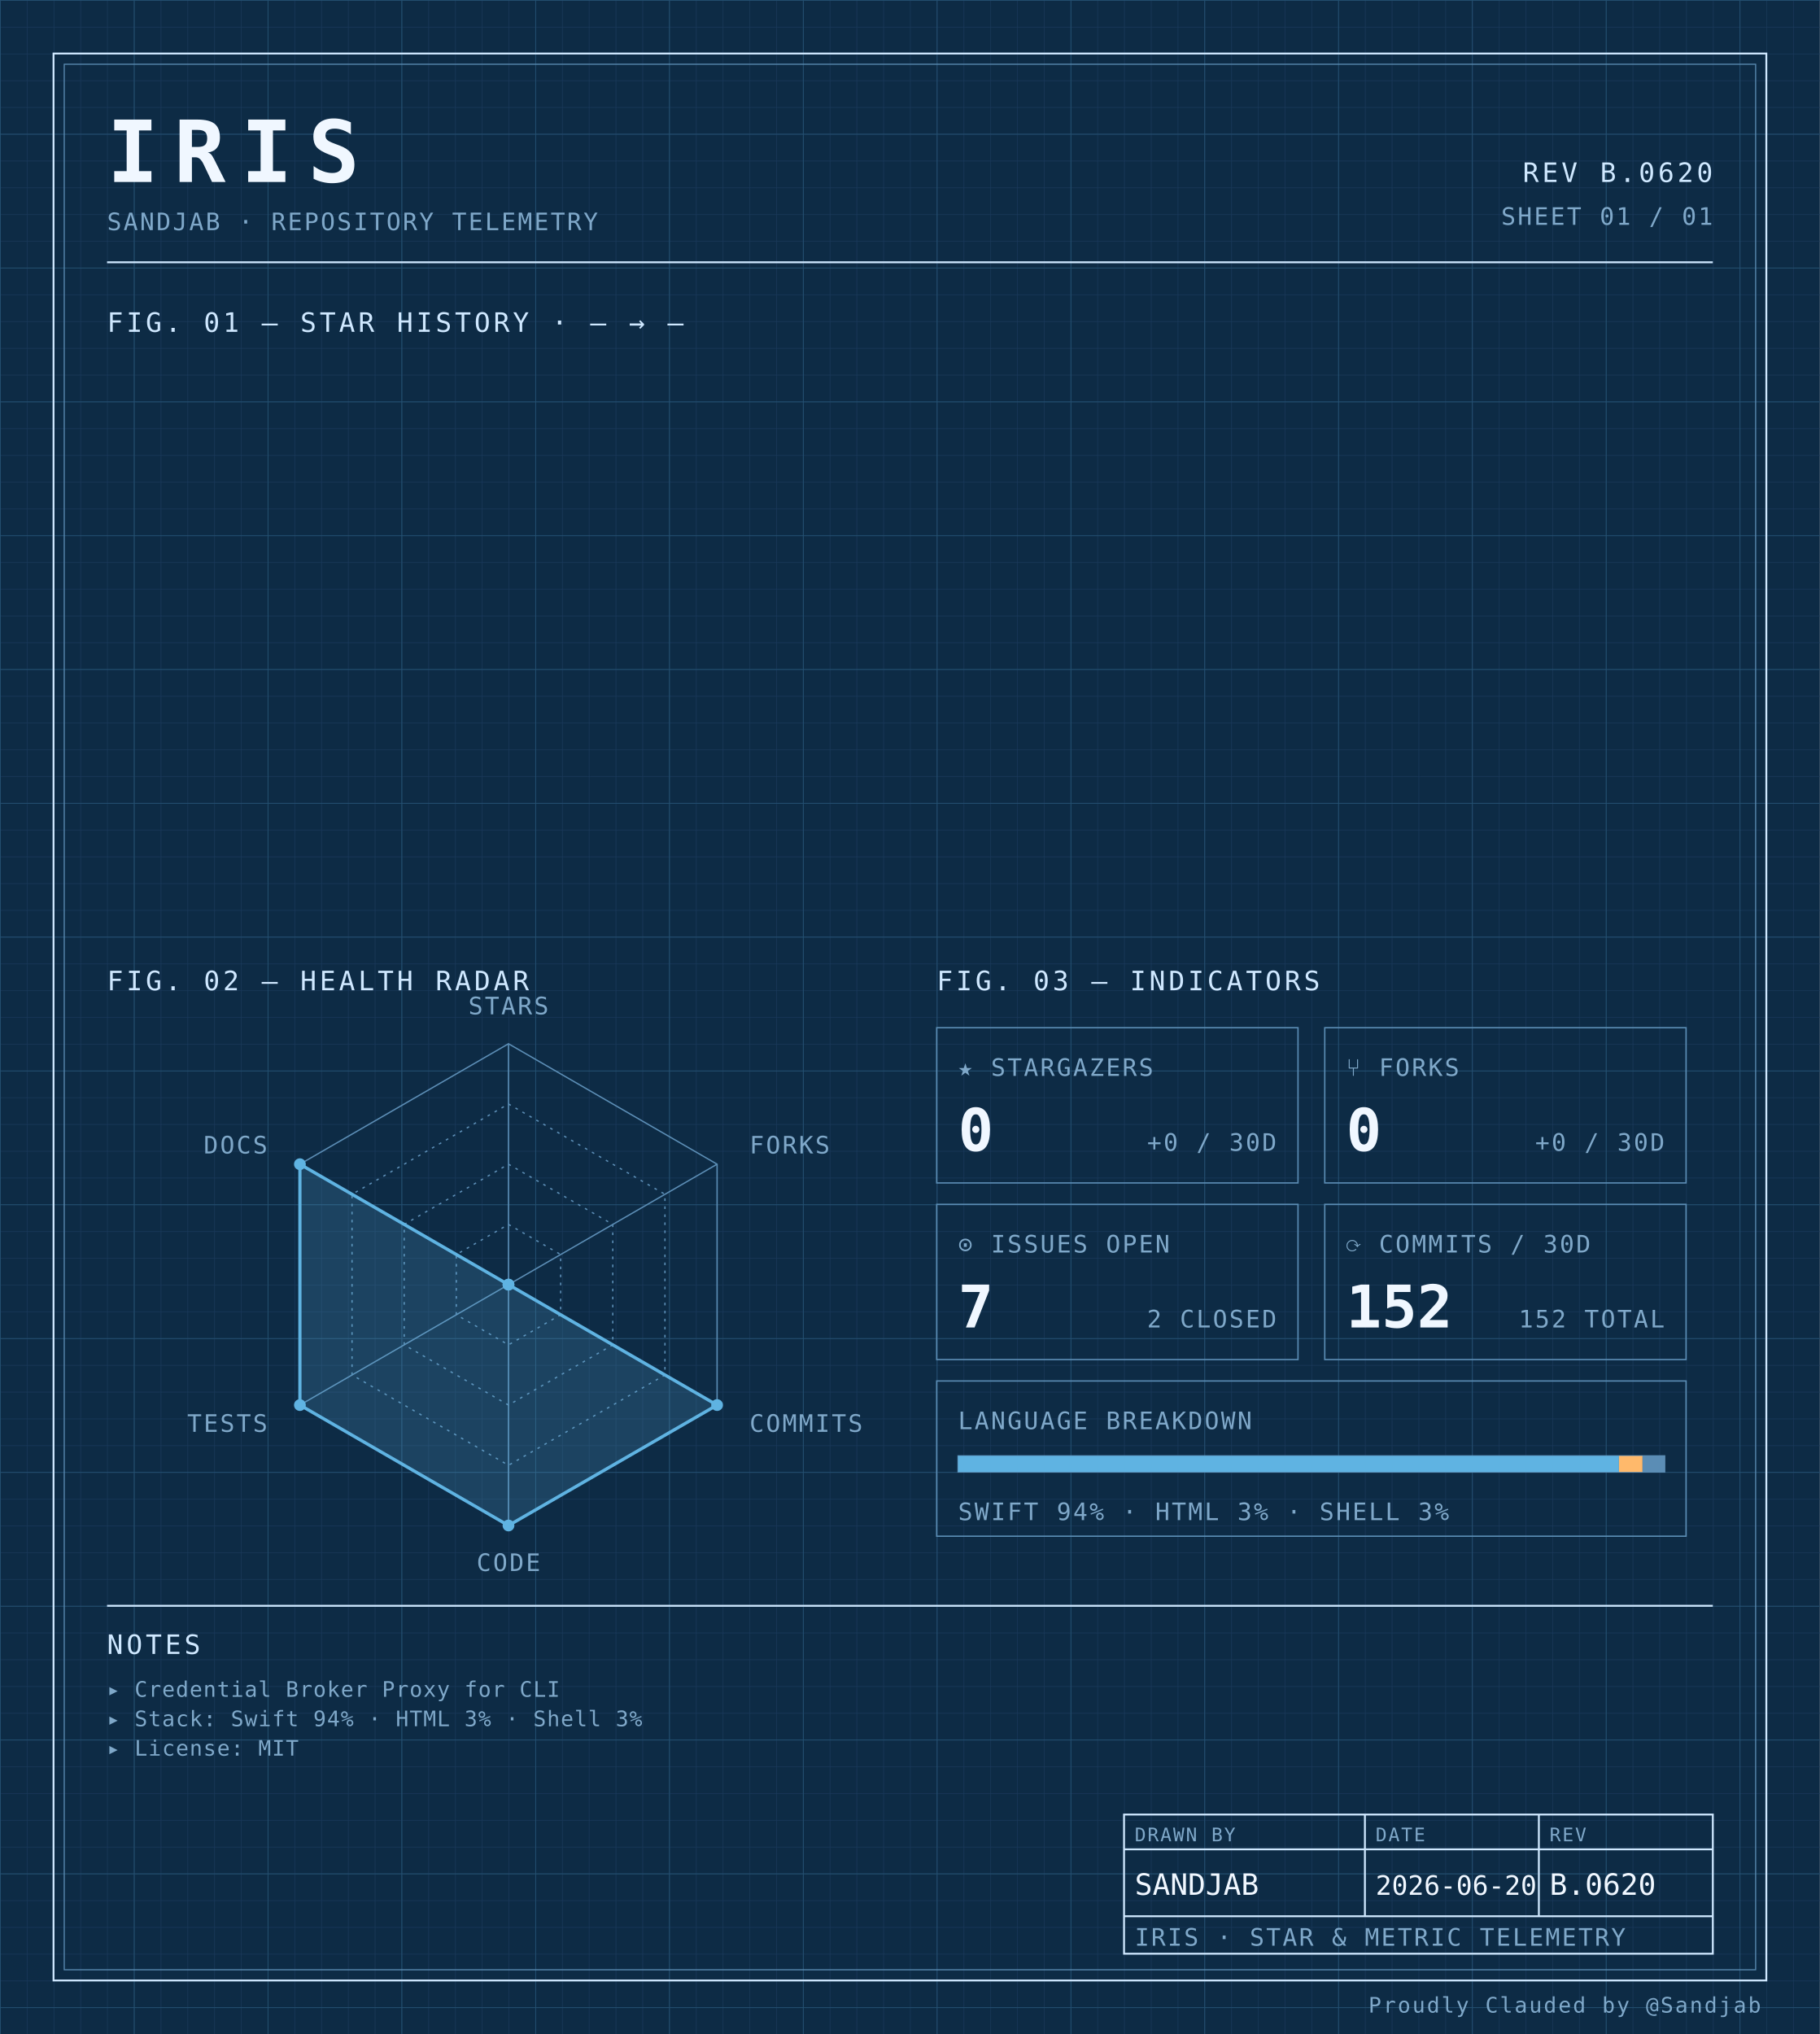
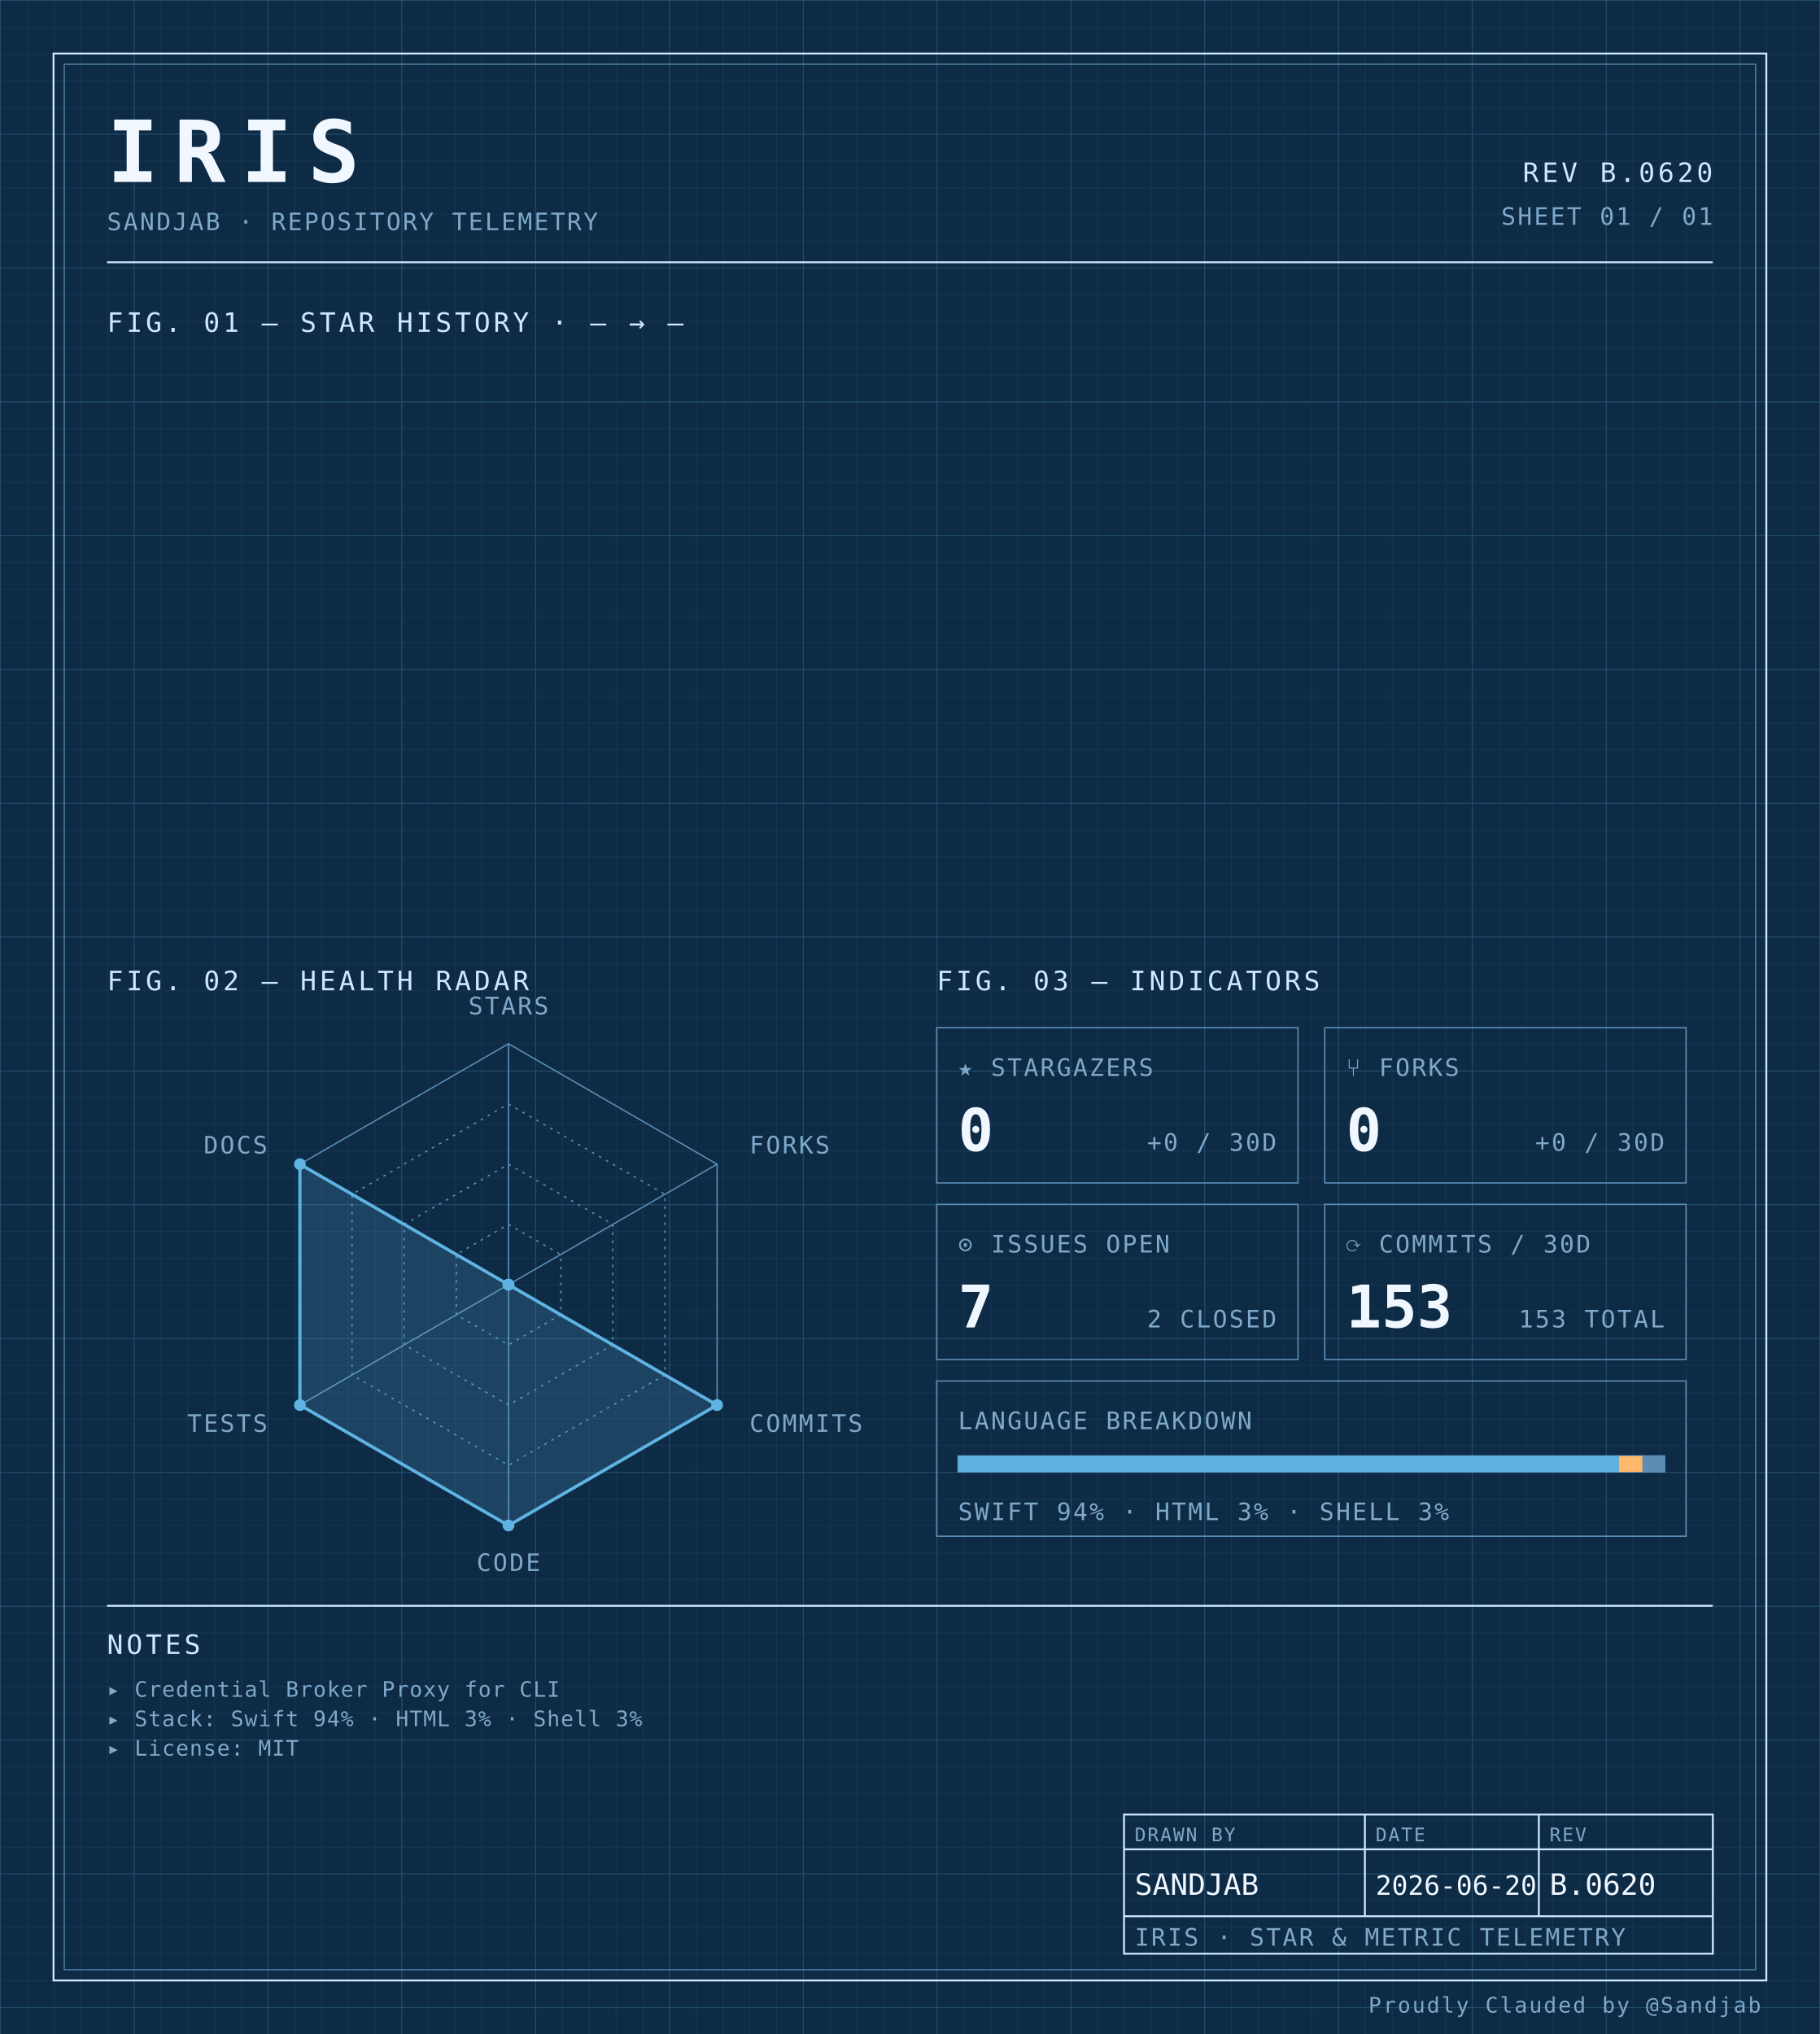
<svg xmlns="http://www.w3.org/2000/svg" width="100%" viewBox="0 0 680 760" role="img">
  <defs>
    <pattern id="grid-fine" width="10" height="10" patternUnits="userSpaceOnUse">
      <path d="M10 0H0V10" fill="none" stroke="#1a3a5c" stroke-width="0.4" />
    </pattern>
    <pattern id="grid-major" width="50" height="50" patternUnits="userSpaceOnUse">
      <path d="M50 0H0V50" fill="none" stroke="#245273" stroke-width="0.5" />
    </pattern>
  </defs>
  <rect x="0" y="0" width="680" height="760" fill="#0d2b45" />
  <rect x="0" y="0" width="680" height="760" fill="url(#grid-fine)" />
  <rect x="0" y="0" width="680" height="760" fill="url(#grid-major)" />
  <rect x="20" y="20" width="640" height="720" fill="none" stroke="#cfe8ff" stroke-width="0.7" />
  <rect x="24" y="24" width="632" height="712" fill="none" stroke="#5b8db5" stroke-width="0.4" />
  <text x="40" y="68" font-family="ui-monospace, 'SF Mono', 'JetBrains Mono', 'Cascadia Code', Consolas, monospace" font-size="32" font-weight="700" fill="#f0f7ff" text-anchor="start" letter-spacing="0.18em">IRIS</text>
  <text x="40" y="86" font-family="ui-monospace, 'SF Mono', 'JetBrains Mono', 'Cascadia Code', Consolas, monospace" font-size="9" font-weight="400" fill="#7fa8c9" text-anchor="start" letter-spacing="0.08em">SANDJAB · REPOSITORY TELEMETRY</text>
  <text x="640" y="68" font-family="ui-monospace, 'SF Mono', 'JetBrains Mono', 'Cascadia Code', Consolas, monospace" font-size="10" font-weight="400" fill="#cfe8ff" text-anchor="end" letter-spacing="0.12em">REV B.0620</text>
  <text x="640" y="84" font-family="ui-monospace, 'SF Mono', 'JetBrains Mono', 'Cascadia Code', Consolas, monospace" font-size="9" font-weight="400" fill="#7fa8c9" text-anchor="end" letter-spacing="0.08em">SHEET 01 / 01</text>
  <line x1="40" y1="98" x2="640" y2="98" stroke="#cfe8ff" stroke-width="0.7" />
  <text x="40" y="124" font-family="ui-monospace, 'SF Mono', 'JetBrains Mono', 'Cascadia Code', Consolas, monospace" font-size="10" font-weight="400" fill="#cfe8ff" text-anchor="start" letter-spacing="0.12em">FIG. 01 — STAR HISTORY · — → —</text>
  <text x="40" y="370" font-family="ui-monospace, 'SF Mono', 'JetBrains Mono', 'Cascadia Code', Consolas, monospace" font-size="10" font-weight="400" fill="#cfe8ff" text-anchor="start" letter-spacing="0.12em">FIG. 02 — HEALTH RADAR</text>
  <g transform="translate(190 480)">
    <polygon points="0.00,-90.00 77.94,-45.00 77.94,45.00 0.00,90.00 -77.94,45.00 -77.94,-45.00" fill="none" stroke="#5b8db5" stroke-width="0.5" />
    <polygon points="0.00,-67.50 58.46,-33.75 58.46,33.75 0.00,67.50 -58.46,33.75 -58.46,-33.75" fill="none" stroke="#5b8db5" stroke-width="0.5" stroke-dasharray="1,2" />
    <polygon points="0.00,-45.00 38.97,-22.50 38.97,22.50 0.00,45.00 -38.97,22.50 -38.97,-22.50" fill="none" stroke="#5b8db5" stroke-width="0.5" stroke-dasharray="1,2" />
    <polygon points="0.00,-22.50 19.49,-11.25 19.49,11.25 0.00,22.50 -19.49,11.25 -19.49,-11.25" fill="none" stroke="#5b8db5" stroke-width="0.5" stroke-dasharray="1,2" />
    <line x1="0" y1="0" x2="0.00" y2="-90.00" stroke="#5b8db5" stroke-width="0.5" />
    <line x1="0" y1="0" x2="77.94" y2="-45.00" stroke="#5b8db5" stroke-width="0.5" />
    <line x1="0" y1="0" x2="77.94" y2="45.00" stroke="#5b8db5" stroke-width="0.5" />
    <line x1="0" y1="0" x2="0.00" y2="90.00" stroke="#5b8db5" stroke-width="0.5" />
    <line x1="0" y1="0" x2="-77.94" y2="45.00" stroke="#5b8db5" stroke-width="0.5" />
    <line x1="0" y1="0" x2="-77.94" y2="-45.00" stroke="#5b8db5" stroke-width="0.5" />
    <polygon points="0.00,0.00 0.00,0.00 77.94,45.00 0.00,90.00 -77.94,45.00 -77.94,-45.00" fill="#5fb3e2" fill-opacity="0.18" stroke="#5fb3e2" stroke-width="1.2" />
    <circle cx="0.00" cy="0.00" r="2.2" fill="#5fb3e2" />
    <circle cx="0.00" cy="0.00" r="2.2" fill="#5fb3e2" />
    <circle cx="77.94" cy="45.00" r="2.2" fill="#5fb3e2" />
    <circle cx="0.00" cy="90.00" r="2.2" fill="#5fb3e2" />
    <circle cx="-77.94" cy="45.00" r="2.2" fill="#5fb3e2" />
    <circle cx="-77.94" cy="-45.00" r="2.2" fill="#5fb3e2" />
    <text x="6.3681633555662356e-15" y="-101" font-family="ui-monospace, 'SF Mono', 'JetBrains Mono', 'Cascadia Code', Consolas, monospace" font-size="9" font-weight="400" fill="#7fa8c9" text-anchor="middle" letter-spacing="0.08em">STARS</text>
    <text x="90.067" y="-49" font-family="ui-monospace, 'SF Mono', 'JetBrains Mono', 'Cascadia Code', Consolas, monospace" font-size="9" font-weight="400" fill="#7fa8c9" text-anchor="start" letter-spacing="0.08em">FORKS</text>
    <text x="90.067" y="55" font-family="ui-monospace, 'SF Mono', 'JetBrains Mono', 'Cascadia Code', Consolas, monospace" font-size="9" font-weight="400" fill="#7fa8c9" text-anchor="start" letter-spacing="0.08em">COMMITS</text>
    <text x="6.3681633555662356e-15" y="107" font-family="ui-monospace, 'SF Mono', 'JetBrains Mono', 'Cascadia Code', Consolas, monospace" font-size="9" font-weight="400" fill="#7fa8c9" text-anchor="middle" letter-spacing="0.08em">CODE</text>
    <text x="-90.067" y="55" font-family="ui-monospace, 'SF Mono', 'JetBrains Mono', 'Cascadia Code', Consolas, monospace" font-size="9" font-weight="400" fill="#7fa8c9" text-anchor="end" letter-spacing="0.08em">TESTS</text>
    <text x="-90.067" y="-49" font-family="ui-monospace, 'SF Mono', 'JetBrains Mono', 'Cascadia Code', Consolas, monospace" font-size="9" font-weight="400" fill="#7fa8c9" text-anchor="end" letter-spacing="0.08em">DOCS</text>
  </g>
  <text x="350" y="370" font-family="ui-monospace, 'SF Mono', 'JetBrains Mono', 'Cascadia Code', Consolas, monospace" font-size="10" font-weight="400" fill="#cfe8ff" text-anchor="start" letter-spacing="0.12em">FIG. 03 — INDICATORS</text>
  <rect x="350" y="384" width="135" height="58" fill="none" stroke="#5b8db5" stroke-width="0.5" />
  <text x="358" y="402" font-family="ui-monospace, 'SF Mono', 'JetBrains Mono', 'Cascadia Code', Consolas, monospace" font-size="9" font-weight="400" fill="#7fa8c9" text-anchor="start" letter-spacing="0.08em">★ STARGAZERS</text>
  <text x="358" y="430" font-family="ui-monospace, 'SF Mono', 'JetBrains Mono', 'Cascadia Code', Consolas, monospace" font-size="22" font-weight="700" fill="#f0f7ff" text-anchor="start" letter-spacing="normal">0</text>
  <text x="477" y="430" font-family="ui-monospace, 'SF Mono', 'JetBrains Mono', 'Cascadia Code', Consolas, monospace" font-size="9" font-weight="400" fill="#7fa8c9" text-anchor="end" letter-spacing="0.08em">+0 / 30D</text>
  <rect x="495" y="384" width="135" height="58" fill="none" stroke="#5b8db5" stroke-width="0.5" />
  <text x="503" y="402" font-family="ui-monospace, 'SF Mono', 'JetBrains Mono', 'Cascadia Code', Consolas, monospace" font-size="9" font-weight="400" fill="#7fa8c9" text-anchor="start" letter-spacing="0.08em">⑂ FORKS</text>
  <text x="503" y="430" font-family="ui-monospace, 'SF Mono', 'JetBrains Mono', 'Cascadia Code', Consolas, monospace" font-size="22" font-weight="700" fill="#f0f7ff" text-anchor="start" letter-spacing="normal">0</text>
  <text x="622" y="430" font-family="ui-monospace, 'SF Mono', 'JetBrains Mono', 'Cascadia Code', Consolas, monospace" font-size="9" font-weight="400" fill="#7fa8c9" text-anchor="end" letter-spacing="0.08em">+0 / 30D</text>
  <rect x="350" y="450" width="135" height="58" fill="none" stroke="#5b8db5" stroke-width="0.5" />
  <text x="358" y="468" font-family="ui-monospace, 'SF Mono', 'JetBrains Mono', 'Cascadia Code', Consolas, monospace" font-size="9" font-weight="400" fill="#7fa8c9" text-anchor="start" letter-spacing="0.08em">⊙ ISSUES OPEN</text>
  <text x="358" y="496" font-family="ui-monospace, 'SF Mono', 'JetBrains Mono', 'Cascadia Code', Consolas, monospace" font-size="22" font-weight="700" fill="#f0f7ff" text-anchor="start" letter-spacing="normal">7</text>
  <text x="477" y="496" font-family="ui-monospace, 'SF Mono', 'JetBrains Mono', 'Cascadia Code', Consolas, monospace" font-size="9" font-weight="400" fill="#7fa8c9" text-anchor="end" letter-spacing="0.08em">2 CLOSED</text>
  <rect x="495" y="450" width="135" height="58" fill="none" stroke="#5b8db5" stroke-width="0.5" />
  <text x="503" y="468" font-family="ui-monospace, 'SF Mono', 'JetBrains Mono', 'Cascadia Code', Consolas, monospace" font-size="9" font-weight="400" fill="#7fa8c9" text-anchor="start" letter-spacing="0.08em">⟳ COMMITS / 30D</text>
-   <text x="503" y="496" font-family="ui-monospace, 'SF Mono', 'JetBrains Mono', 'Cascadia Code', Consolas, monospace" font-size="22" font-weight="700" fill="#f0f7ff" text-anchor="start" letter-spacing="normal">152</text>
-   <text x="622" y="496" font-family="ui-monospace, 'SF Mono', 'JetBrains Mono', 'Cascadia Code', Consolas, monospace" font-size="9" font-weight="400" fill="#7fa8c9" text-anchor="end" letter-spacing="0.08em">152 TOTAL</text>
+   <text x="503" y="496" font-family="ui-monospace, 'SF Mono', 'JetBrains Mono', 'Cascadia Code', Consolas, monospace" font-size="22" font-weight="700" fill="#f0f7ff" text-anchor="start" letter-spacing="normal">153</text>
+   <text x="622" y="496" font-family="ui-monospace, 'SF Mono', 'JetBrains Mono', 'Cascadia Code', Consolas, monospace" font-size="9" font-weight="400" fill="#7fa8c9" text-anchor="end" letter-spacing="0.08em">153 TOTAL</text>
  <rect x="350" y="516" width="280" height="58" fill="none" stroke="#5b8db5" stroke-width="0.5" />
  <text x="358" y="534" font-family="ui-monospace, 'SF Mono', 'JetBrains Mono', 'Cascadia Code', Consolas, monospace" font-size="9" font-weight="400" fill="#7fa8c9" text-anchor="start" letter-spacing="0.08em">LANGUAGE BREAKDOWN</text>
  <rect x="358" y="544" width="264" height="6" fill="none" stroke="#5b8db5" stroke-width="0.5" />
  <rect x="358" y="544" width="246.93" height="6" fill="#5fb3e2" />
  <rect x="604.927" y="544" width="8.81" height="6" fill="#ffb96b" />
  <rect x="613.74" y="544" width="8.26" height="6" fill="#5b8db5" />
  <text x="358" y="568" font-family="ui-monospace, 'SF Mono', 'JetBrains Mono', 'Cascadia Code', Consolas, monospace" font-size="9" font-weight="400" fill="#7fa8c9" text-anchor="start" letter-spacing="0.08em">SWIFT 94% · HTML 3% · SHELL 3%</text>
  <line x1="40" y1="600" x2="640" y2="600" stroke="#cfe8ff" stroke-width="0.7" />
  <text x="40" y="618" font-family="ui-monospace, 'SF Mono', 'JetBrains Mono', 'Cascadia Code', Consolas, monospace" font-size="10" font-weight="400" fill="#cfe8ff" text-anchor="start" letter-spacing="0.12em">NOTES</text>
  <text x="40" y="634" font-family="ui-monospace, 'SF Mono', 'JetBrains Mono', 'Cascadia Code', Consolas, monospace" font-size="8" font-weight="400" fill="#7fa8c9" text-anchor="start" letter-spacing="0.04em">▸ Credential Broker Proxy for CLI</text>
  <text x="40" y="645" font-family="ui-monospace, 'SF Mono', 'JetBrains Mono', 'Cascadia Code', Consolas, monospace" font-size="8" font-weight="400" fill="#7fa8c9" text-anchor="start" letter-spacing="0.04em">▸ Stack: Swift 94% · HTML 3% · Shell 3%</text>
  <text x="40" y="656" font-family="ui-monospace, 'SF Mono', 'JetBrains Mono', 'Cascadia Code', Consolas, monospace" font-size="8" font-weight="400" fill="#7fa8c9" text-anchor="start" letter-spacing="0.04em">▸ License: MIT</text>
  <rect x="420" y="678" width="220" height="52" fill="none" stroke="#cfe8ff" stroke-width="0.7" />
  <line x1="420" y1="691" x2="640" y2="691" stroke="#cfe8ff" stroke-width="0.7" />
  <line x1="420" y1="716" x2="640" y2="716" stroke="#cfe8ff" stroke-width="0.7" />
  <line x1="510" y1="678" x2="510" y2="716" stroke="#cfe8ff" stroke-width="0.7" />
  <line x1="575" y1="678" x2="575" y2="716" stroke="#cfe8ff" stroke-width="0.7" />
  <text x="424" y="688" font-family="ui-monospace, 'SF Mono', 'JetBrains Mono', 'Cascadia Code', Consolas, monospace" font-size="7" font-weight="400" fill="#7fa8c9" text-anchor="start" letter-spacing="0.08em">DRAWN BY</text>
  <text x="514" y="688" font-family="ui-monospace, 'SF Mono', 'JetBrains Mono', 'Cascadia Code', Consolas, monospace" font-size="7" font-weight="400" fill="#7fa8c9" text-anchor="start" letter-spacing="0.08em">DATE</text>
  <text x="579" y="688" font-family="ui-monospace, 'SF Mono', 'JetBrains Mono', 'Cascadia Code', Consolas, monospace" font-size="7" font-weight="400" fill="#7fa8c9" text-anchor="start" letter-spacing="0.08em">REV</text>
  <text x="424" y="708" font-family="ui-monospace, 'SF Mono', 'JetBrains Mono', 'Cascadia Code', Consolas, monospace" font-size="11" font-weight="400" fill="#f0f7ff" text-anchor="start" letter-spacing="normal">SANDJAB</text>
  <text x="514" y="708" font-family="ui-monospace, 'SF Mono', 'JetBrains Mono', 'Cascadia Code', Consolas, monospace" font-size="10" font-weight="400" fill="#f0f7ff" text-anchor="start" letter-spacing="normal">2026-06-20</text>
  <text x="579" y="708" font-family="ui-monospace, 'SF Mono', 'JetBrains Mono', 'Cascadia Code', Consolas, monospace" font-size="11" font-weight="400" fill="#f0f7ff" text-anchor="start" letter-spacing="normal">B.0620</text>
  <text x="424" y="727" font-family="ui-monospace, 'SF Mono', 'JetBrains Mono', 'Cascadia Code', Consolas, monospace" font-size="9" font-weight="400" fill="#7fa8c9" text-anchor="start" letter-spacing="0.08em">IRIS · STAR &amp; METRIC TELEMETRY</text>
  <text x="658" y="752" font-family="ui-monospace, 'SF Mono', 'JetBrains Mono', 'Cascadia Code', Consolas, monospace" font-size="8" font-weight="400" fill="#7fa8c9" text-anchor="end" letter-spacing="0.08em">Proudly Clauded by @Sandjab</text>
</svg>
